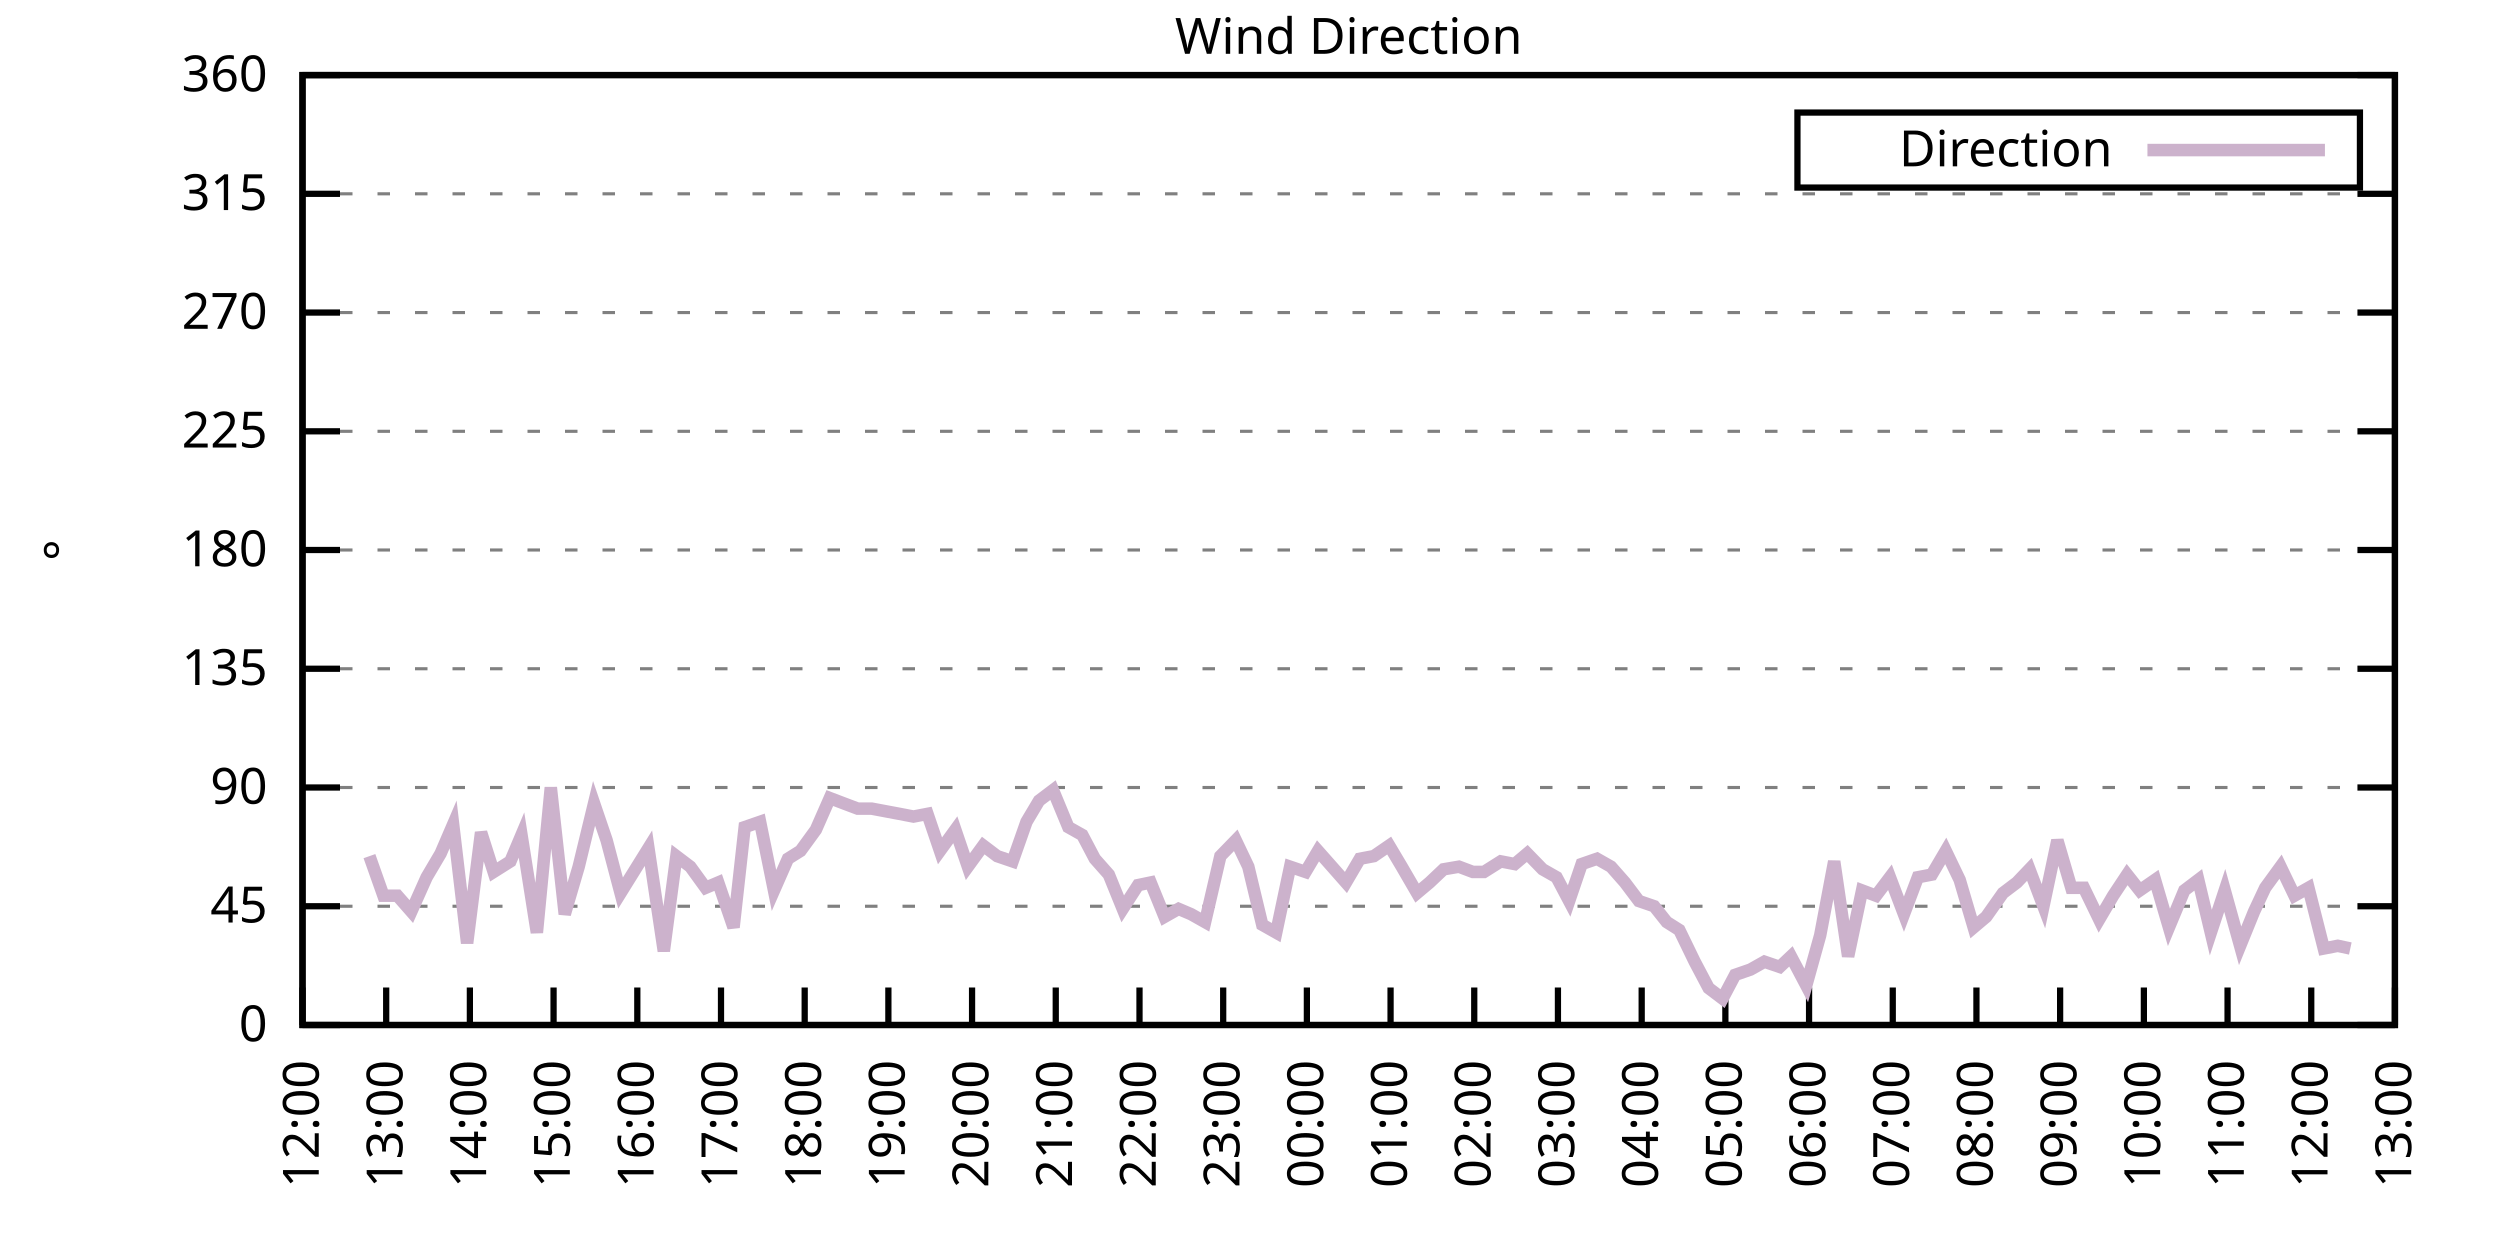
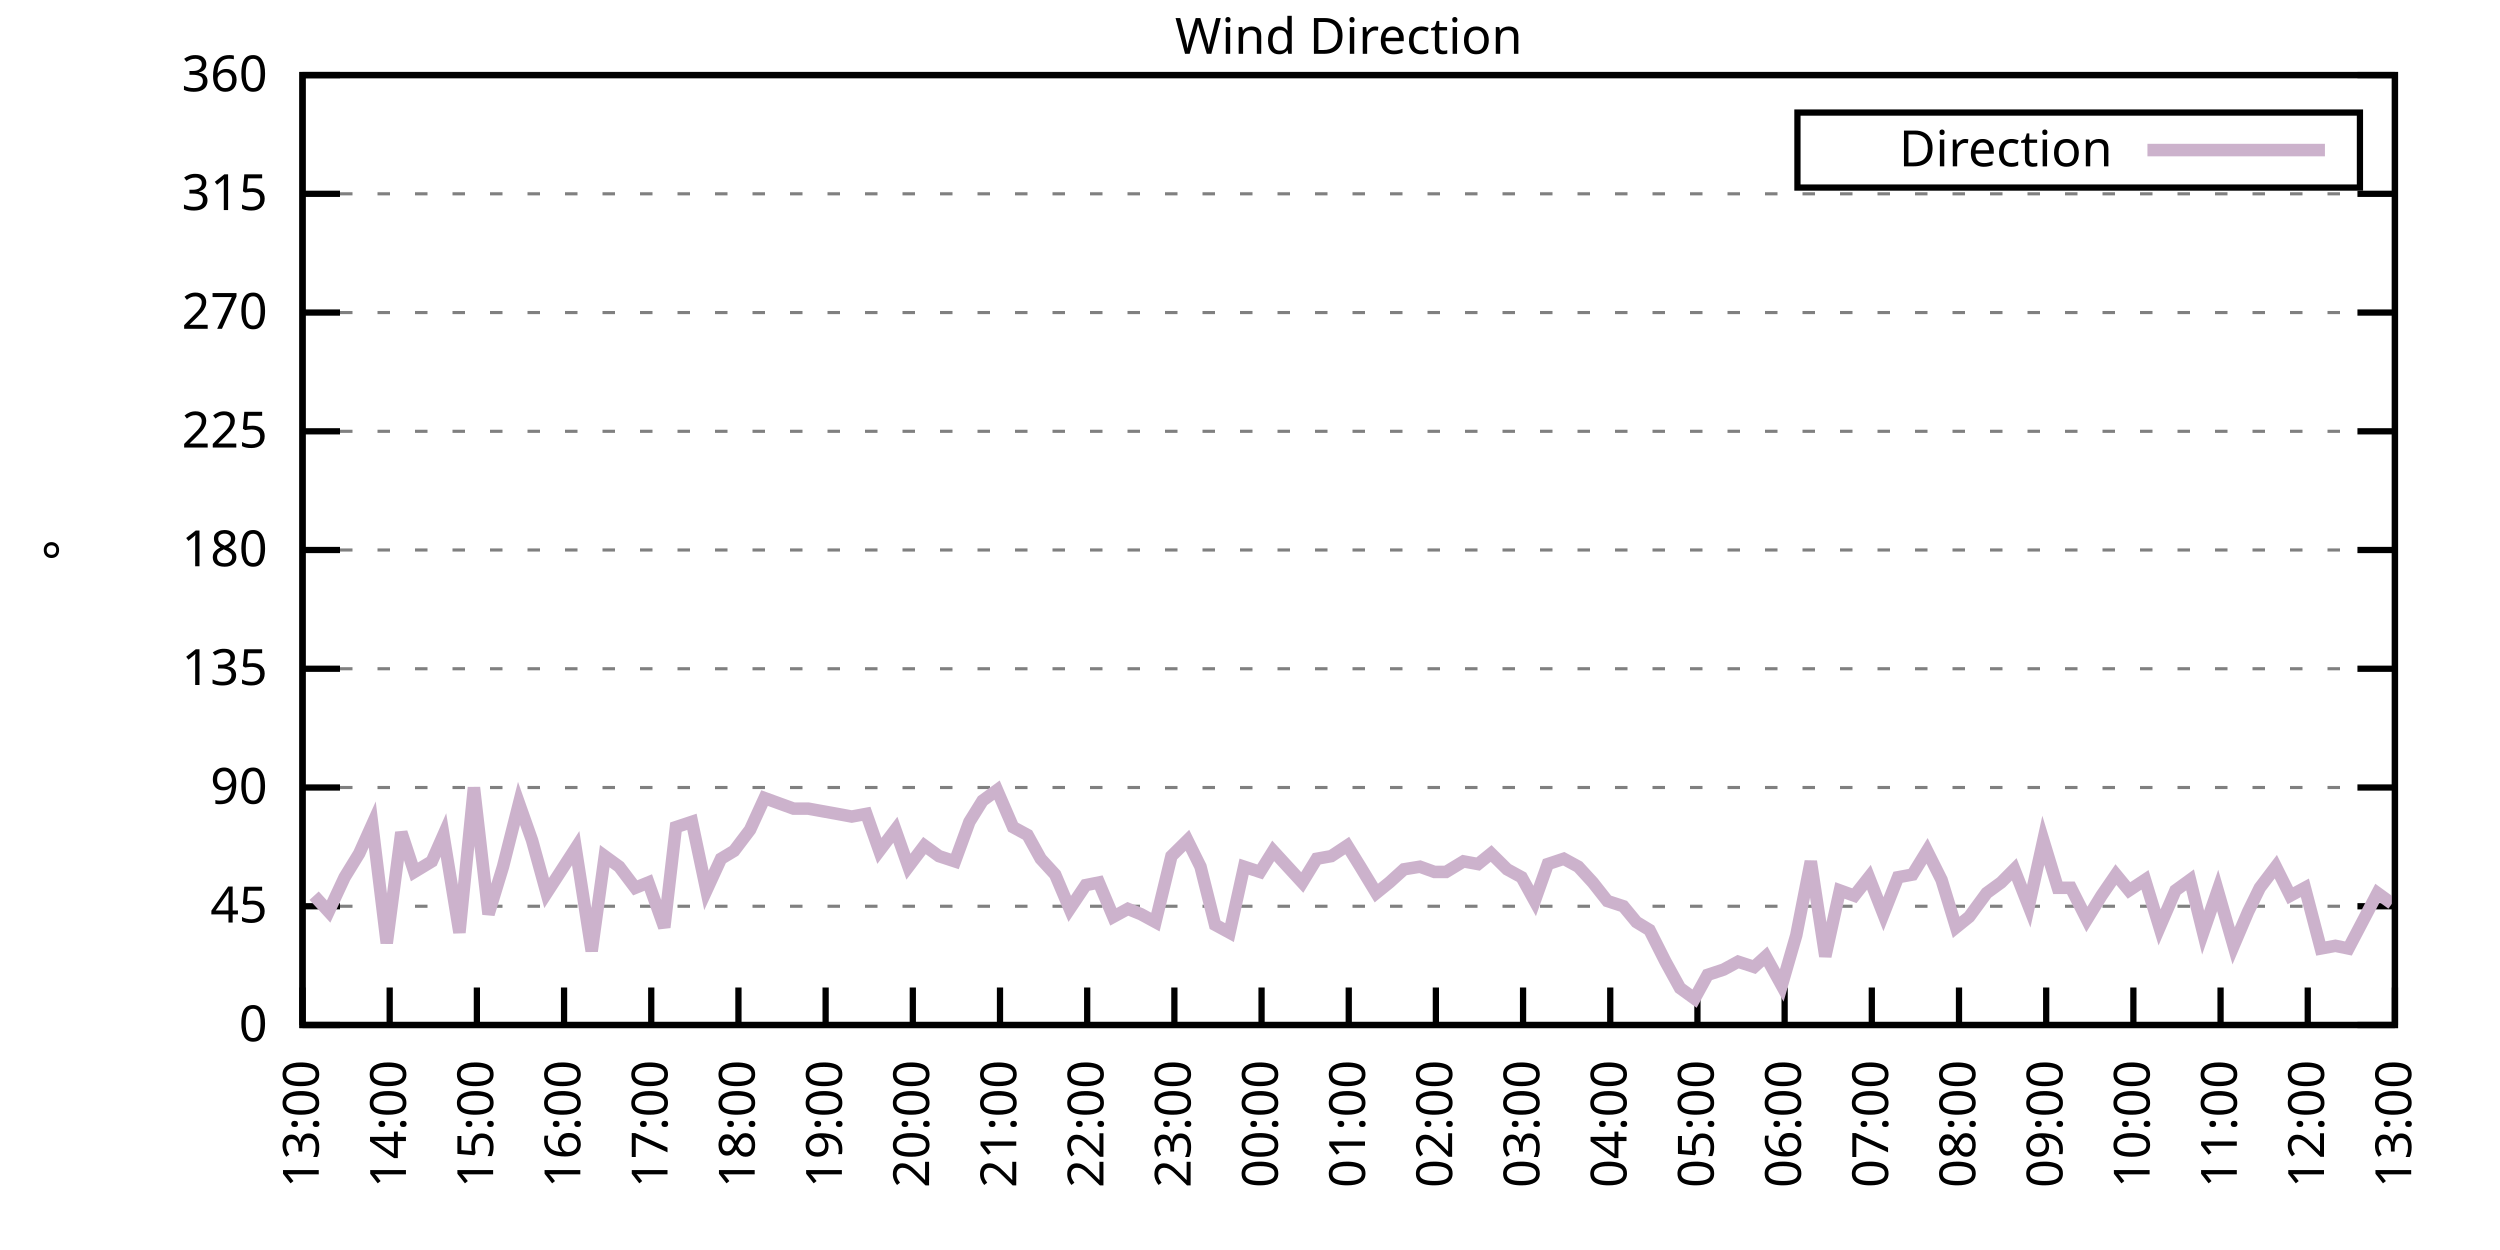
<svg xmlns="http://www.w3.org/2000/svg" xmlns:xlink="http://www.w3.org/1999/xlink" width="400" height="200" viewBox="0 0 400 200">
  <g id="gnuplot_canvas">
    <rect x="0" y="0" width="400" height="200" fill="none" />
    <defs>
      <circle id="gpDot" r="0.5" stroke-width="0.5" stroke="currentColor" />
      <path id="gpPt0" stroke-width="0.333" stroke="currentColor" d="M-1,0 h2 M0,-1 v2" />
      <path id="gpPt1" stroke-width="0.333" stroke="currentColor" d="M-1,-1 L1,1 M1,-1 L-1,1" />
      <path id="gpPt2" stroke-width="0.333" stroke="currentColor" d="M-1,0 L1,0 M0,-1 L0,1 M-1,-1 L1,1 M-1,1 L1,-1" />
      <rect id="gpPt3" stroke-width="0.333" stroke="currentColor" x="-1" y="-1" width="2" height="2" />
      <rect id="gpPt4" stroke-width="0.333" stroke="currentColor" fill="currentColor" x="-1" y="-1" width="2" height="2" />
      <circle id="gpPt5" stroke-width="0.333" stroke="currentColor" cx="0" cy="0" r="1" />
      <use xlink:href="#gpPt5" id="gpPt6" fill="currentColor" stroke="none" />
      <path id="gpPt7" stroke-width="0.333" stroke="currentColor" d="M0,-1.33 L-1.33,0.67 L1.33,0.67 z" />
      <use xlink:href="#gpPt7" id="gpPt8" fill="currentColor" stroke="none" />
      <use xlink:href="#gpPt7" id="gpPt9" stroke="currentColor" transform="rotate(180)" />
      <use xlink:href="#gpPt9" id="gpPt10" fill="currentColor" stroke="none" />
      <use xlink:href="#gpPt3" id="gpPt11" stroke="currentColor" transform="rotate(45)" />
      <use xlink:href="#gpPt11" id="gpPt12" fill="currentColor" stroke="none" />
      <path id="gpPt13" stroke-width="0.333" stroke="currentColor" d="M0,1.330 L1.265,0.411 L0.782,-1.067 L-0.782,-1.076 L-1.265,0.411 z" />
      <use xlink:href="#gpPt13" id="gpPt14" fill="currentColor" stroke="none" />
      <filter id="textbox" filterUnits="objectBoundingBox" x="0" y="0" height="1" width="1">
        <feFlood flood-color="white" flood-opacity="1" result="bgnd" />
        <feComposite in="SourceGraphic" in2="bgnd" operator="atop" />
      </filter>
      <filter id="greybox" filterUnits="objectBoundingBox" x="0" y="0" height="1" width="1">
        <feFlood flood-color="lightgrey" flood-opacity="1" result="grey" />
        <feComposite in="SourceGraphic" in2="grey" operator="atop" />
      </filter>
    </defs>
    <g fill="none" color="white" stroke="currentColor" stroke-width="1.00" stroke-linecap="butt" stroke-linejoin="miter">
</g>
    <g fill="none" color="black" stroke="currentColor" stroke-width="1.00" stroke-linecap="butt" stroke-linejoin="miter">
      <g stroke="none" shape-rendering="crispEdges">
        <polygon fill="rgb(255, 255, 255)" points="48.40,164.00 383.18,164.00 383.18,12.02 48.40,12.02 " />
      </g>
    </g>
    <g fill="none" color="black" stroke="currentColor" stroke-width="1.00" stroke-linecap="butt" stroke-linejoin="miter">
</g>
    <g fill="none" color="black" stroke="black" stroke-width="0.50" stroke-linecap="butt" stroke-linejoin="miter">
</g>
    <g fill="none" color="gray" stroke="currentColor" stroke-width="0.50" stroke-linecap="butt" stroke-linejoin="miter">
      <path stroke="gray" stroke-dasharray="2,4" class="gridline" d="M48.40,164.00 L383.19,164.00  " />
    </g>
    <g fill="none" color="gray" stroke="gray" stroke-width="1.00" stroke-linecap="butt" stroke-linejoin="miter">
</g>
    <g fill="none" color="black" stroke="currentColor" stroke-width="1.00" stroke-linecap="butt" stroke-linejoin="miter">
      <path stroke="black" d="M48.40,164.00 L54.40,164.00 M383.19,164.00 L377.19,164.00  " />
      <g transform="translate(42.80,166.60)" stroke="none" fill="black" font-family="Sans" font-size="8.00" text-anchor="end">
        <text>
          <tspan font-family="Sans"> 0</tspan>
        </text>
      </g>
    </g>
    <g fill="none" color="black" stroke="currentColor" stroke-width="1.00" stroke-linecap="butt" stroke-linejoin="miter">
</g>
    <g fill="none" color="black" stroke="black" stroke-width="0.50" stroke-linecap="butt" stroke-linejoin="miter">
</g>
    <g fill="none" color="gray" stroke="currentColor" stroke-width="0.50" stroke-linecap="butt" stroke-linejoin="miter">
      <path stroke="gray" stroke-dasharray="2,4" class="gridline" d="M48.40,145.00 L383.19,145.00  " />
    </g>
    <g fill="none" color="gray" stroke="gray" stroke-width="1.00" stroke-linecap="butt" stroke-linejoin="miter">
</g>
    <g fill="none" color="black" stroke="currentColor" stroke-width="1.00" stroke-linecap="butt" stroke-linejoin="miter">
      <path stroke="black" d="M48.40,145.00 L54.40,145.00 M383.19,145.00 L377.19,145.00  " />
      <g transform="translate(42.80,147.60)" stroke="none" fill="black" font-family="Sans" font-size="8.00" text-anchor="end">
        <text>
          <tspan font-family="Sans"> 45</tspan>
        </text>
      </g>
    </g>
    <g fill="none" color="black" stroke="currentColor" stroke-width="1.00" stroke-linecap="butt" stroke-linejoin="miter">
</g>
    <g fill="none" color="black" stroke="black" stroke-width="0.50" stroke-linecap="butt" stroke-linejoin="miter">
</g>
    <g fill="none" color="gray" stroke="currentColor" stroke-width="0.50" stroke-linecap="butt" stroke-linejoin="miter">
      <path stroke="gray" stroke-dasharray="2,4" class="gridline" d="M48.40,126.00 L383.19,126.00  " />
    </g>
    <g fill="none" color="gray" stroke="gray" stroke-width="1.00" stroke-linecap="butt" stroke-linejoin="miter">
</g>
    <g fill="none" color="black" stroke="currentColor" stroke-width="1.00" stroke-linecap="butt" stroke-linejoin="miter">
      <path stroke="black" d="M48.40,126.00 L54.40,126.00 M383.19,126.00 L377.19,126.00  " />
      <g transform="translate(42.80,128.60)" stroke="none" fill="black" font-family="Sans" font-size="8.00" text-anchor="end">
        <text>
          <tspan font-family="Sans"> 90</tspan>
        </text>
      </g>
    </g>
    <g fill="none" color="black" stroke="currentColor" stroke-width="1.00" stroke-linecap="butt" stroke-linejoin="miter">
</g>
    <g fill="none" color="black" stroke="black" stroke-width="0.50" stroke-linecap="butt" stroke-linejoin="miter">
</g>
    <g fill="none" color="gray" stroke="currentColor" stroke-width="0.50" stroke-linecap="butt" stroke-linejoin="miter">
      <path stroke="gray" stroke-dasharray="2,4" class="gridline" d="M48.40,107.00 L383.19,107.00  " />
    </g>
    <g fill="none" color="gray" stroke="gray" stroke-width="1.00" stroke-linecap="butt" stroke-linejoin="miter">
</g>
    <g fill="none" color="black" stroke="currentColor" stroke-width="1.00" stroke-linecap="butt" stroke-linejoin="miter">
      <path stroke="black" d="M48.40,107.00 L54.40,107.00 M383.19,107.00 L377.19,107.00  " />
      <g transform="translate(42.80,109.60)" stroke="none" fill="black" font-family="Sans" font-size="8.00" text-anchor="end">
        <text>
          <tspan font-family="Sans"> 135</tspan>
        </text>
      </g>
    </g>
    <g fill="none" color="black" stroke="currentColor" stroke-width="1.00" stroke-linecap="butt" stroke-linejoin="miter">
</g>
    <g fill="none" color="black" stroke="black" stroke-width="0.50" stroke-linecap="butt" stroke-linejoin="miter">
</g>
    <g fill="none" color="gray" stroke="currentColor" stroke-width="0.50" stroke-linecap="butt" stroke-linejoin="miter">
      <path stroke="gray" stroke-dasharray="2,4" class="gridline" d="M48.40,88.00 L383.19,88.00  " />
    </g>
    <g fill="none" color="gray" stroke="gray" stroke-width="1.00" stroke-linecap="butt" stroke-linejoin="miter">
</g>
    <g fill="none" color="black" stroke="currentColor" stroke-width="1.00" stroke-linecap="butt" stroke-linejoin="miter">
      <path stroke="black" d="M48.40,88.00 L54.40,88.00 M383.19,88.00 L377.19,88.00  " />
      <g transform="translate(42.80,90.60)" stroke="none" fill="black" font-family="Sans" font-size="8.00" text-anchor="end">
        <text>
          <tspan font-family="Sans"> 180</tspan>
        </text>
      </g>
    </g>
    <g fill="none" color="black" stroke="currentColor" stroke-width="1.00" stroke-linecap="butt" stroke-linejoin="miter">
</g>
    <g fill="none" color="black" stroke="black" stroke-width="0.50" stroke-linecap="butt" stroke-linejoin="miter">
</g>
    <g fill="none" color="gray" stroke="currentColor" stroke-width="0.50" stroke-linecap="butt" stroke-linejoin="miter">
      <path stroke="gray" stroke-dasharray="2,4" class="gridline" d="M48.40,69.01 L383.19,69.01  " />
    </g>
    <g fill="none" color="gray" stroke="gray" stroke-width="1.00" stroke-linecap="butt" stroke-linejoin="miter">
</g>
    <g fill="none" color="black" stroke="currentColor" stroke-width="1.00" stroke-linecap="butt" stroke-linejoin="miter">
      <path stroke="black" d="M48.40,69.01 L54.40,69.01 M383.19,69.01 L377.19,69.01  " />
      <g transform="translate(42.80,71.61)" stroke="none" fill="black" font-family="Sans" font-size="8.00" text-anchor="end">
        <text>
          <tspan font-family="Sans"> 225</tspan>
        </text>
      </g>
    </g>
    <g fill="none" color="black" stroke="currentColor" stroke-width="1.00" stroke-linecap="butt" stroke-linejoin="miter">
</g>
    <g fill="none" color="black" stroke="black" stroke-width="0.50" stroke-linecap="butt" stroke-linejoin="miter">
</g>
    <g fill="none" color="gray" stroke="currentColor" stroke-width="0.50" stroke-linecap="butt" stroke-linejoin="miter">
      <path stroke="gray" stroke-dasharray="2,4" class="gridline" d="M48.40,50.01 L383.19,50.01  " />
    </g>
    <g fill="none" color="gray" stroke="gray" stroke-width="1.00" stroke-linecap="butt" stroke-linejoin="miter">
</g>
    <g fill="none" color="black" stroke="currentColor" stroke-width="1.00" stroke-linecap="butt" stroke-linejoin="miter">
      <path stroke="black" d="M48.40,50.01 L54.40,50.01 M383.19,50.01 L377.19,50.01  " />
      <g transform="translate(42.80,52.61)" stroke="none" fill="black" font-family="Sans" font-size="8.00" text-anchor="end">
        <text>
          <tspan font-family="Sans"> 270</tspan>
        </text>
      </g>
    </g>
    <g fill="none" color="black" stroke="currentColor" stroke-width="1.00" stroke-linecap="butt" stroke-linejoin="miter">
</g>
    <g fill="none" color="black" stroke="black" stroke-width="0.50" stroke-linecap="butt" stroke-linejoin="miter">
</g>
    <g fill="none" color="gray" stroke="currentColor" stroke-width="0.50" stroke-linecap="butt" stroke-linejoin="miter">
      <path stroke="gray" stroke-dasharray="2,4" class="gridline" d="M48.40,31.01 L383.19,31.01  " />
    </g>
    <g fill="none" color="gray" stroke="gray" stroke-width="1.00" stroke-linecap="butt" stroke-linejoin="miter">
</g>
    <g fill="none" color="black" stroke="currentColor" stroke-width="1.00" stroke-linecap="butt" stroke-linejoin="miter">
      <path stroke="black" d="M48.40,31.01 L54.40,31.01 M383.19,31.01 L377.19,31.01  " />
      <g transform="translate(42.80,33.61)" stroke="none" fill="black" font-family="Sans" font-size="8.00" text-anchor="end">
        <text>
          <tspan font-family="Sans"> 315</tspan>
        </text>
      </g>
    </g>
    <g fill="none" color="black" stroke="currentColor" stroke-width="1.00" stroke-linecap="butt" stroke-linejoin="miter">
</g>
    <g fill="none" color="black" stroke="black" stroke-width="0.50" stroke-linecap="butt" stroke-linejoin="miter">
</g>
    <g fill="none" color="gray" stroke="currentColor" stroke-width="0.50" stroke-linecap="butt" stroke-linejoin="miter">
      <path stroke="gray" stroke-dasharray="2,4" class="gridline" d="M48.40,12.01 L383.19,12.01  " />
    </g>
    <g fill="none" color="gray" stroke="gray" stroke-width="1.00" stroke-linecap="butt" stroke-linejoin="miter">
</g>
    <g fill="none" color="black" stroke="currentColor" stroke-width="1.00" stroke-linecap="butt" stroke-linejoin="miter">
      <path stroke="black" d="M48.40,12.01 L54.40,12.01 M383.19,12.01 L377.19,12.01  " />
      <g transform="translate(42.80,14.61)" stroke="none" fill="black" font-family="Sans" font-size="8.00" text-anchor="end">
        <text>
          <tspan font-family="Sans"> 360</tspan>
        </text>
      </g>
    </g>
    <g fill="none" color="black" stroke="currentColor" stroke-width="1.00" stroke-linecap="butt" stroke-linejoin="miter">
      <path stroke="black" d="M48.40,164.00 L48.40,158.00  " />
      <g transform="translate(51.00,169.60) rotate(270.00)" stroke="none" fill="black" font-family="Sans" font-size="8.00" text-anchor="end">
        <text>
-           <tspan font-family="Sans">12:00</tspan>
-         </text>
-       </g>
-     </g>
-     <g fill="none" color="black" stroke="currentColor" stroke-width="1.00" stroke-linecap="butt" stroke-linejoin="miter">
-       <path stroke="black" d="M61.79,164.00 L61.79,158.00  " />
-       <g transform="translate(64.39,169.60) rotate(270.00)" stroke="none" fill="black" font-family="Sans" font-size="8.00" text-anchor="end">
-         <text>
          <tspan font-family="Sans">13:00</tspan>
        </text>
      </g>
    </g>
    <g fill="none" color="black" stroke="currentColor" stroke-width="1.00" stroke-linecap="butt" stroke-linejoin="miter">
-       <path stroke="black" d="M75.18,164.00 L75.18,158.00  " />
-       <g transform="translate(77.78,169.60) rotate(270.00)" stroke="none" fill="black" font-family="Sans" font-size="8.00" text-anchor="end">
+       <path stroke="black" d="M62.35,164.00 L62.35,158.00  " />
+       <g transform="translate(64.95,169.60) rotate(270.00)" stroke="none" fill="black" font-family="Sans" font-size="8.00" text-anchor="end">
        <text>
          <tspan font-family="Sans">14:00</tspan>
        </text>
      </g>
    </g>
    <g fill="none" color="black" stroke="currentColor" stroke-width="1.00" stroke-linecap="butt" stroke-linejoin="miter">
-       <path stroke="black" d="M88.57,164.00 L88.57,158.00  " />
-       <g transform="translate(91.17,169.60) rotate(270.00)" stroke="none" fill="black" font-family="Sans" font-size="8.00" text-anchor="end">
+       <path stroke="black" d="M76.30,164.00 L76.30,158.00  " />
+       <g transform="translate(78.90,169.60) rotate(270.00)" stroke="none" fill="black" font-family="Sans" font-size="8.00" text-anchor="end">
        <text>
          <tspan font-family="Sans">15:00</tspan>
        </text>
      </g>
    </g>
    <g fill="none" color="black" stroke="currentColor" stroke-width="1.00" stroke-linecap="butt" stroke-linejoin="miter">
-       <path stroke="black" d="M101.97,164.00 L101.97,158.00  " />
-       <g transform="translate(104.57,169.60) rotate(270.00)" stroke="none" fill="black" font-family="Sans" font-size="8.00" text-anchor="end">
+       <path stroke="black" d="M90.25,164.00 L90.25,158.00  " />
+       <g transform="translate(92.85,169.60) rotate(270.00)" stroke="none" fill="black" font-family="Sans" font-size="8.00" text-anchor="end">
        <text>
          <tspan font-family="Sans">16:00</tspan>
        </text>
      </g>
    </g>
    <g fill="none" color="black" stroke="currentColor" stroke-width="1.00" stroke-linecap="butt" stroke-linejoin="miter">
-       <path stroke="black" d="M115.36,164.00 L115.36,158.00  " />
-       <g transform="translate(117.96,169.60) rotate(270.00)" stroke="none" fill="black" font-family="Sans" font-size="8.00" text-anchor="end">
+       <path stroke="black" d="M104.20,164.00 L104.20,158.00  " />
+       <g transform="translate(106.80,169.60) rotate(270.00)" stroke="none" fill="black" font-family="Sans" font-size="8.00" text-anchor="end">
        <text>
          <tspan font-family="Sans">17:00</tspan>
        </text>
      </g>
    </g>
    <g fill="none" color="black" stroke="currentColor" stroke-width="1.00" stroke-linecap="butt" stroke-linejoin="miter">
-       <path stroke="black" d="M128.75,164.00 L128.75,158.00  " />
-       <g transform="translate(131.35,169.60) rotate(270.00)" stroke="none" fill="black" font-family="Sans" font-size="8.00" text-anchor="end">
+       <path stroke="black" d="M118.15,164.00 L118.15,158.00  " />
+       <g transform="translate(120.75,169.60) rotate(270.00)" stroke="none" fill="black" font-family="Sans" font-size="8.00" text-anchor="end">
        <text>
          <tspan font-family="Sans">18:00</tspan>
        </text>
      </g>
    </g>
    <g fill="none" color="black" stroke="currentColor" stroke-width="1.00" stroke-linecap="butt" stroke-linejoin="miter">
-       <path stroke="black" d="M142.14,164.00 L142.14,158.00  " />
-       <g transform="translate(144.74,169.60) rotate(270.00)" stroke="none" fill="black" font-family="Sans" font-size="8.00" text-anchor="end">
+       <path stroke="black" d="M132.10,164.00 L132.10,158.00  " />
+       <g transform="translate(134.70,169.60) rotate(270.00)" stroke="none" fill="black" font-family="Sans" font-size="8.00" text-anchor="end">
        <text>
          <tspan font-family="Sans">19:00</tspan>
        </text>
      </g>
    </g>
    <g fill="none" color="black" stroke="currentColor" stroke-width="1.00" stroke-linecap="butt" stroke-linejoin="miter">
-       <path stroke="black" d="M155.53,164.00 L155.53,158.00  " />
-       <g transform="translate(158.13,169.60) rotate(270.00)" stroke="none" fill="black" font-family="Sans" font-size="8.00" text-anchor="end">
+       <path stroke="black" d="M146.05,164.00 L146.05,158.00  " />
+       <g transform="translate(148.65,169.60) rotate(270.00)" stroke="none" fill="black" font-family="Sans" font-size="8.00" text-anchor="end">
        <text>
          <tspan font-family="Sans">20:00</tspan>
        </text>
      </g>
    </g>
    <g fill="none" color="black" stroke="currentColor" stroke-width="1.00" stroke-linecap="butt" stroke-linejoin="miter">
-       <path stroke="black" d="M168.92,164.00 L168.92,158.00  " />
-       <g transform="translate(171.52,169.60) rotate(270.00)" stroke="none" fill="black" font-family="Sans" font-size="8.00" text-anchor="end">
+       <path stroke="black" d="M160.00,164.00 L160.00,158.00  " />
+       <g transform="translate(162.60,169.60) rotate(270.00)" stroke="none" fill="black" font-family="Sans" font-size="8.00" text-anchor="end">
        <text>
          <tspan font-family="Sans">21:00</tspan>
        </text>
      </g>
    </g>
    <g fill="none" color="black" stroke="currentColor" stroke-width="1.00" stroke-linecap="butt" stroke-linejoin="miter">
-       <path stroke="black" d="M182.32,164.00 L182.32,158.00  " />
-       <g transform="translate(184.92,169.60) rotate(270.00)" stroke="none" fill="black" font-family="Sans" font-size="8.00" text-anchor="end">
+       <path stroke="black" d="M173.95,164.00 L173.95,158.00  " />
+       <g transform="translate(176.55,169.60) rotate(270.00)" stroke="none" fill="black" font-family="Sans" font-size="8.00" text-anchor="end">
        <text>
          <tspan font-family="Sans">22:00</tspan>
        </text>
      </g>
    </g>
    <g fill="none" color="black" stroke="currentColor" stroke-width="1.00" stroke-linecap="butt" stroke-linejoin="miter">
-       <path stroke="black" d="M195.71,164.00 L195.71,158.00  " />
-       <g transform="translate(198.31,169.60) rotate(270.00)" stroke="none" fill="black" font-family="Sans" font-size="8.00" text-anchor="end">
+       <path stroke="black" d="M187.90,164.00 L187.90,158.00  " />
+       <g transform="translate(190.50,169.60) rotate(270.00)" stroke="none" fill="black" font-family="Sans" font-size="8.00" text-anchor="end">
        <text>
          <tspan font-family="Sans">23:00</tspan>
        </text>
      </g>
    </g>
    <g fill="none" color="black" stroke="currentColor" stroke-width="1.00" stroke-linecap="butt" stroke-linejoin="miter">
-       <path stroke="black" d="M209.10,164.00 L209.10,158.00  " />
-       <g transform="translate(211.70,169.60) rotate(270.00)" stroke="none" fill="black" font-family="Sans" font-size="8.00" text-anchor="end">
+       <path stroke="black" d="M201.85,164.00 L201.85,158.00  " />
+       <g transform="translate(204.45,169.60) rotate(270.00)" stroke="none" fill="black" font-family="Sans" font-size="8.00" text-anchor="end">
        <text>
          <tspan font-family="Sans">00:00</tspan>
        </text>
      </g>
    </g>
    <g fill="none" color="black" stroke="currentColor" stroke-width="1.00" stroke-linecap="butt" stroke-linejoin="miter">
-       <path stroke="black" d="M222.49,164.00 L222.49,158.00  " />
-       <g transform="translate(225.09,169.60) rotate(270.00)" stroke="none" fill="black" font-family="Sans" font-size="8.00" text-anchor="end">
+       <path stroke="black" d="M215.80,164.00 L215.80,158.00  " />
+       <g transform="translate(218.40,169.60) rotate(270.00)" stroke="none" fill="black" font-family="Sans" font-size="8.00" text-anchor="end">
        <text>
          <tspan font-family="Sans">01:00</tspan>
        </text>
      </g>
    </g>
    <g fill="none" color="black" stroke="currentColor" stroke-width="1.00" stroke-linecap="butt" stroke-linejoin="miter">
-       <path stroke="black" d="M235.88,164.00 L235.88,158.00  " />
-       <g transform="translate(238.48,169.60) rotate(270.00)" stroke="none" fill="black" font-family="Sans" font-size="8.00" text-anchor="end">
+       <path stroke="black" d="M229.74,164.00 L229.74,158.00  " />
+       <g transform="translate(232.34,169.60) rotate(270.00)" stroke="none" fill="black" font-family="Sans" font-size="8.00" text-anchor="end">
        <text>
          <tspan font-family="Sans">02:00</tspan>
        </text>
      </g>
    </g>
    <g fill="none" color="black" stroke="currentColor" stroke-width="1.00" stroke-linecap="butt" stroke-linejoin="miter">
-       <path stroke="black" d="M249.27,164.00 L249.27,158.00  " />
-       <g transform="translate(251.87,169.60) rotate(270.00)" stroke="none" fill="black" font-family="Sans" font-size="8.00" text-anchor="end">
+       <path stroke="black" d="M243.69,164.00 L243.69,158.00  " />
+       <g transform="translate(246.29,169.60) rotate(270.00)" stroke="none" fill="black" font-family="Sans" font-size="8.00" text-anchor="end">
        <text>
          <tspan font-family="Sans">03:00</tspan>
        </text>
      </g>
    </g>
    <g fill="none" color="black" stroke="currentColor" stroke-width="1.00" stroke-linecap="butt" stroke-linejoin="miter">
-       <path stroke="black" d="M262.67,164.00 L262.67,158.00  " />
-       <g transform="translate(265.27,169.60) rotate(270.00)" stroke="none" fill="black" font-family="Sans" font-size="8.00" text-anchor="end">
+       <path stroke="black" d="M257.64,164.00 L257.64,158.00  " />
+       <g transform="translate(260.24,169.60) rotate(270.00)" stroke="none" fill="black" font-family="Sans" font-size="8.00" text-anchor="end">
        <text>
          <tspan font-family="Sans">04:00</tspan>
        </text>
      </g>
    </g>
    <g fill="none" color="black" stroke="currentColor" stroke-width="1.00" stroke-linecap="butt" stroke-linejoin="miter">
-       <path stroke="black" d="M276.06,164.00 L276.06,158.00  " />
-       <g transform="translate(278.66,169.60) rotate(270.00)" stroke="none" fill="black" font-family="Sans" font-size="8.00" text-anchor="end">
+       <path stroke="black" d="M271.59,164.00 L271.59,158.00  " />
+       <g transform="translate(274.19,169.60) rotate(270.00)" stroke="none" fill="black" font-family="Sans" font-size="8.00" text-anchor="end">
        <text>
          <tspan font-family="Sans">05:00</tspan>
        </text>
      </g>
    </g>
    <g fill="none" color="black" stroke="currentColor" stroke-width="1.00" stroke-linecap="butt" stroke-linejoin="miter">
-       <path stroke="black" d="M289.45,164.00 L289.45,158.00  " />
-       <g transform="translate(292.05,169.60) rotate(270.00)" stroke="none" fill="black" font-family="Sans" font-size="8.00" text-anchor="end">
+       <path stroke="black" d="M285.54,164.00 L285.54,158.00  " />
+       <g transform="translate(288.14,169.60) rotate(270.00)" stroke="none" fill="black" font-family="Sans" font-size="8.00" text-anchor="end">
        <text>
          <tspan font-family="Sans">06:00</tspan>
        </text>
      </g>
    </g>
    <g fill="none" color="black" stroke="currentColor" stroke-width="1.00" stroke-linecap="butt" stroke-linejoin="miter">
-       <path stroke="black" d="M302.84,164.00 L302.84,158.00  " />
-       <g transform="translate(305.44,169.60) rotate(270.00)" stroke="none" fill="black" font-family="Sans" font-size="8.00" text-anchor="end">
+       <path stroke="black" d="M299.49,164.00 L299.49,158.00  " />
+       <g transform="translate(302.09,169.60) rotate(270.00)" stroke="none" fill="black" font-family="Sans" font-size="8.00" text-anchor="end">
        <text>
          <tspan font-family="Sans">07:00</tspan>
        </text>
      </g>
    </g>
    <g fill="none" color="black" stroke="currentColor" stroke-width="1.00" stroke-linecap="butt" stroke-linejoin="miter">
-       <path stroke="black" d="M316.23,164.00 L316.23,158.00  " />
-       <g transform="translate(318.83,169.60) rotate(270.00)" stroke="none" fill="black" font-family="Sans" font-size="8.00" text-anchor="end">
+       <path stroke="black" d="M313.44,164.00 L313.44,158.00  " />
+       <g transform="translate(316.04,169.60) rotate(270.00)" stroke="none" fill="black" font-family="Sans" font-size="8.00" text-anchor="end">
        <text>
          <tspan font-family="Sans">08:00</tspan>
        </text>
      </g>
    </g>
    <g fill="none" color="black" stroke="currentColor" stroke-width="1.00" stroke-linecap="butt" stroke-linejoin="miter">
-       <path stroke="black" d="M329.62,164.00 L329.62,158.00  " />
-       <g transform="translate(332.22,169.60) rotate(270.00)" stroke="none" fill="black" font-family="Sans" font-size="8.00" text-anchor="end">
+       <path stroke="black" d="M327.39,164.00 L327.39,158.00  " />
+       <g transform="translate(329.99,169.60) rotate(270.00)" stroke="none" fill="black" font-family="Sans" font-size="8.00" text-anchor="end">
        <text>
          <tspan font-family="Sans">09:00</tspan>
        </text>
      </g>
    </g>
    <g fill="none" color="black" stroke="currentColor" stroke-width="1.00" stroke-linecap="butt" stroke-linejoin="miter">
-       <path stroke="black" d="M343.02,164.00 L343.02,158.00  " />
-       <g transform="translate(345.62,169.60) rotate(270.00)" stroke="none" fill="black" font-family="Sans" font-size="8.00" text-anchor="end">
+       <path stroke="black" d="M341.34,164.00 L341.34,158.00  " />
+       <g transform="translate(343.94,169.60) rotate(270.00)" stroke="none" fill="black" font-family="Sans" font-size="8.00" text-anchor="end">
        <text>
          <tspan font-family="Sans">10:00</tspan>
        </text>
      </g>
    </g>
    <g fill="none" color="black" stroke="currentColor" stroke-width="1.00" stroke-linecap="butt" stroke-linejoin="miter">
-       <path stroke="black" d="M356.41,164.00 L356.41,158.00  " />
-       <g transform="translate(359.01,169.60) rotate(270.00)" stroke="none" fill="black" font-family="Sans" font-size="8.00" text-anchor="end">
+       <path stroke="black" d="M355.29,164.00 L355.29,158.00  " />
+       <g transform="translate(357.89,169.60) rotate(270.00)" stroke="none" fill="black" font-family="Sans" font-size="8.00" text-anchor="end">
        <text>
          <tspan font-family="Sans">11:00</tspan>
        </text>
      </g>
    </g>
    <g fill="none" color="black" stroke="currentColor" stroke-width="1.00" stroke-linecap="butt" stroke-linejoin="miter">
-       <path stroke="black" d="M369.80,164.00 L369.80,158.00  " />
-       <g transform="translate(372.40,169.60) rotate(270.00)" stroke="none" fill="black" font-family="Sans" font-size="8.00" text-anchor="end">
+       <path stroke="black" d="M369.24,164.00 L369.24,158.00  " />
+       <g transform="translate(371.84,169.60) rotate(270.00)" stroke="none" fill="black" font-family="Sans" font-size="8.00" text-anchor="end">
        <text>
          <tspan font-family="Sans">12:00</tspan>
        </text>
      </g>
    </g>
    <g fill="none" color="black" stroke="currentColor" stroke-width="1.00" stroke-linecap="butt" stroke-linejoin="miter">
      <path stroke="black" d="M383.19,164.00 L383.19,158.00  " />
      <g transform="translate(385.79,169.60) rotate(270.00)" stroke="none" fill="black" font-family="Sans" font-size="8.00" text-anchor="end">
        <text>
          <tspan font-family="Sans">13:00</tspan>
        </text>
      </g>
    </g>
    <g fill="none" color="black" stroke="currentColor" stroke-width="1.00" stroke-linecap="butt" stroke-linejoin="miter">
</g>
    <g fill="none" color="black" stroke="currentColor" stroke-width="1.00" stroke-linecap="butt" stroke-linejoin="miter">
      <path stroke="black" d="M48.40,12.01 L48.40,164.00 L383.19,164.00 L383.19,12.01 L48.40,12.01 Z  " />
    </g>
    <g fill="none" color="black" stroke="currentColor" stroke-width="1.00" stroke-linecap="butt" stroke-linejoin="miter">
</g>
    <g fill="none" color="black" stroke="currentColor" stroke-width="1.00" stroke-linecap="butt" stroke-linejoin="miter">
      <path stroke="black" d="M287.59,30.01 L287.59,18.01 L377.59,18.01 L377.59,30.01 L287.59,30.01 Z  " />
    </g>
    <g id="Wind_direction_plot_1">
      <g fill="none" color="white" stroke="black" stroke-width="2.00" stroke-linecap="butt" stroke-linejoin="miter">
</g>
      <g fill="none" color="black" stroke="currentColor" stroke-width="2.00" stroke-linecap="butt" stroke-linejoin="miter">
        <g transform="translate(337.99,26.61)" stroke="none" fill="black" font-family="Sans" font-size="8.00" text-anchor="end">
          <text>
            <tspan font-family="Sans">Direction</tspan>
          </text>
        </g>
      </g>
      <g fill="none" color="black" stroke="currentColor" stroke-width="2.00" stroke-linecap="butt" stroke-linejoin="miter">
-         <path stroke="rgb(204, 178, 204)" d="M343.59,24.01 L371.99,24.01 M59.11,136.98 L61.35,143.31 L63.58,143.31 L65.81,145.85 L68.26,140.36 L70.50,136.56   L72.50,131.91 L74.74,150.91 L76.97,133.18 L78.98,139.51 L81.66,137.82 L83.44,133.60 L85.90,149.22 L88.13,126.00   L90.36,146.27 L92.59,138.67 L95.05,128.54 L97.06,134.45 L99.29,142.89 L103.75,135.71 L106.21,152.18 L108.22,136.98   L110.45,138.67 L112.90,142.05 L114.91,141.20 L117.37,148.38 L119.15,132.34 L121.61,131.49 L123.84,142.47 L126.07,137.40   L128.08,136.14 L130.54,132.76 L132.77,127.69 L135.00,128.54 L137.23,129.38 L139.46,129.38 L141.69,129.80 L143.93,130.22   L146.16,130.65 L148.39,130.22 L150.40,136.14 L152.85,132.76 L154.86,138.67 L157.32,135.29 L159.55,136.98 L162.01,137.82   L164.24,131.49 L166.25,128.11 L168.48,126.42 L170.93,132.34 L173.17,133.60 L175.17,137.40 L177.41,139.93 L179.64,145.42   L182.09,141.62 L184.10,141.20 L186.33,146.69 L188.57,145.42 L190.57,146.27 L192.81,147.53 L195.26,136.98 L197.72,134.45   L199.73,138.67 L201.96,147.96 L204.19,149.22 L206.42,138.67 L208.88,139.51 L210.88,136.14 L213.12,138.67 L215.35,141.20   L217.58,137.40 L219.81,136.98 L222.27,135.29 L224.28,138.67 L226.73,142.89 L228.74,141.20 L230.97,139.09 L233.43,138.67   L235.66,139.51 L237.44,139.51 L240.12,137.82 L242.36,138.25 L244.36,136.56 L246.82,139.09 L249.05,140.36 L251.06,144.16   L253.07,138.25 L255.52,137.40 L257.76,138.67 L259.99,141.20 L262.22,144.16 L264.67,145.00 L266.68,147.53 L268.69,148.80   L271.15,153.87 L273.38,158.09 L275.61,159.78 L277.62,155.98 L280.07,155.13 L282.31,153.87 L284.76,154.71 L286.55,153.02   L289.00,157.67 L291.23,149.65 L293.47,137.82 L295.70,153.02 L297.93,142.47 L300.16,143.31 L302.39,140.36 L304.63,146.27   L306.86,140.36 L309.09,139.93 L311.32,136.14 L313.55,140.78 L315.79,148.38 L317.79,146.69 L320.47,142.89 L322.70,141.20   L324.71,139.09 L326.95,145.00 L329.18,134.45 L331.41,142.05 L333.42,142.05 L335.87,147.11 L338.10,143.31 L340.34,139.93   L342.35,142.47 L344.80,140.78 L347.03,148.38 L349.49,142.47 L351.72,140.78 L353.73,149.22 L355.96,142.47 L358.42,151.33   L360.65,145.85 L362.43,142.05 L364.89,138.67 L367.12,143.31 L369.35,142.05 L371.81,151.76 L374.04,151.33 L376.05,151.76    " />
+         <path stroke="rgb(204, 178, 204)" d="M343.59,24.01 L371.99,24.01 M50.26,143.31 L52.58,145.85 L55.14,140.36 L57.47,136.56 L59.56,131.91 L61.88,150.91   L64.21,133.18 L66.30,139.51 L69.09,137.82 L70.95,133.60 L73.51,149.22 L75.83,126.00 L78.16,146.27 L80.48,138.67   L83.04,128.54 L85.13,134.45 L87.46,142.89 L92.11,135.71 L94.67,152.18 L96.76,136.98 L99.08,138.67 L101.64,142.05   L103.73,141.20 L106.29,148.38 L108.15,132.34 L110.71,131.49 L113.03,142.47 L115.36,137.40 L117.45,136.14 L120.01,132.76   L122.33,127.69 L124.66,128.54 L126.98,129.38 L129.31,129.38 L131.63,129.80 L133.96,130.22 L136.28,130.65 L138.61,130.22   L140.70,136.14 L143.26,132.76 L145.35,138.67 L147.91,135.29 L150.23,136.98 L152.79,137.82 L155.11,131.49 L157.21,128.11   L159.53,126.42 L162.09,132.34 L164.41,133.60 L166.51,137.40 L168.83,139.93 L171.16,145.42 L173.71,141.62 L175.81,141.20   L178.13,146.69 L180.46,145.42 L182.55,146.27 L184.87,147.53 L187.43,136.98 L189.99,134.45 L192.08,138.67 L194.41,147.96   L196.73,149.22 L199.06,138.67 L201.61,139.51 L203.71,136.14 L206.03,138.67 L208.36,141.20 L210.68,137.40 L213.01,136.98   L215.56,135.29 L217.65,138.67 L220.21,142.89 L222.30,141.20 L224.63,139.09 L227.19,138.67 L229.51,139.51 L231.37,139.51   L234.16,137.82 L236.49,138.25 L238.58,136.56 L241.14,139.09 L243.46,140.36 L245.55,144.16 L247.65,138.25 L250.20,137.40   L252.53,138.67 L254.85,141.20 L257.18,144.16 L259.74,145.00 L261.83,147.53 L263.92,148.80 L266.48,153.87 L268.80,158.09   L271.13,159.78 L273.22,155.98 L275.78,155.13 L278.10,153.87 L280.66,154.71 L282.52,153.02 L285.08,157.67 L287.40,149.65   L289.73,137.82 L292.05,153.02 L294.38,142.47 L296.70,143.31 L299.03,140.36 L301.35,146.27 L303.68,140.36 L306.00,139.93   L308.33,136.14 L310.65,140.78 L312.98,148.38 L315.07,146.69 L317.86,142.89 L320.18,141.20 L322.28,139.09 L324.60,145.00   L326.93,134.45 L329.25,142.05 L331.34,142.05 L333.90,147.11 L336.23,143.31 L338.55,139.93 L340.64,142.47 L343.20,140.78   L345.53,148.38 L348.08,142.47 L350.41,140.78 L352.50,149.22 L354.83,142.47 L357.38,151.33 L359.71,145.85 L361.57,142.05   L364.13,138.67 L366.45,143.31 L368.78,142.05 L371.33,151.76 L373.66,151.33 L375.75,151.76 L380.40,142.89 L382.73,144.58    " />
      </g>
    </g>
    <g fill="none" color="black" stroke="currentColor" stroke-width="2.00" stroke-linecap="butt" stroke-linejoin="miter">
</g>
    <g fill="none" color="black" stroke="black" stroke-width="1.00" stroke-linecap="butt" stroke-linejoin="miter">
</g>
    <g fill="none" color="black" stroke="currentColor" stroke-width="1.00" stroke-linecap="butt" stroke-linejoin="miter">
      <path stroke="black" d="M48.40,12.01 L48.40,164.00 L383.19,164.00 L383.19,12.01 L48.40,12.01 Z  " />
      <g transform="translate(12.80,88.01) rotate(270.00)" stroke="none" fill="black" font-family="Sans" font-size="8.00" text-anchor="middle">
        <text>
          <tspan font-family="Sans">°</tspan>
        </text>
      </g>
    </g>
    <g fill="none" color="black" stroke="currentColor" stroke-width="1.00" stroke-linecap="butt" stroke-linejoin="miter">
</g>
    <g fill="none" color="black" stroke="currentColor" stroke-width="1.00" stroke-linecap="butt" stroke-linejoin="miter">
      <g transform="translate(215.79,8.61)" stroke="none" fill="black" font-family="Sans" font-size="8.00" text-anchor="middle">
        <text>
          <tspan font-family="Sans">Wind Direction</tspan>
        </text>
      </g>
    </g>
    <g fill="none" color="black" stroke="currentColor" stroke-width="1.00" stroke-linecap="butt" stroke-linejoin="miter">
</g>
  </g>
</svg>
